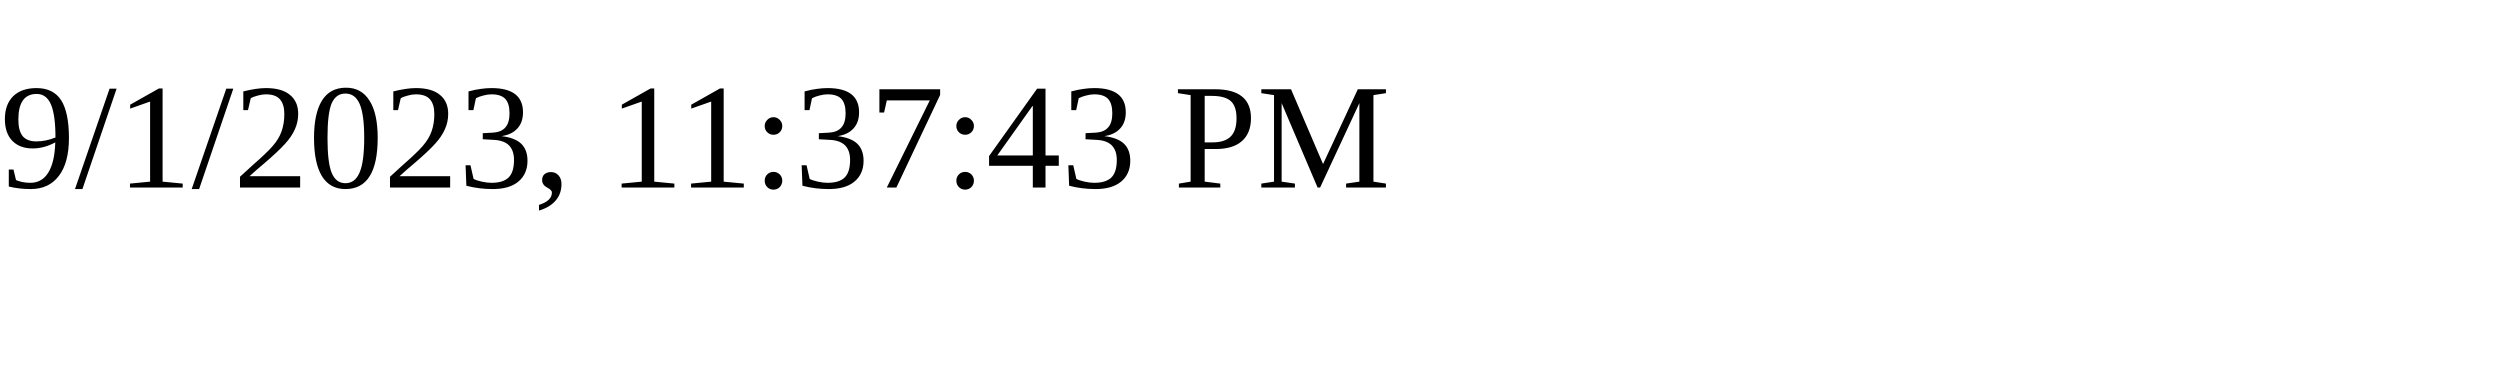
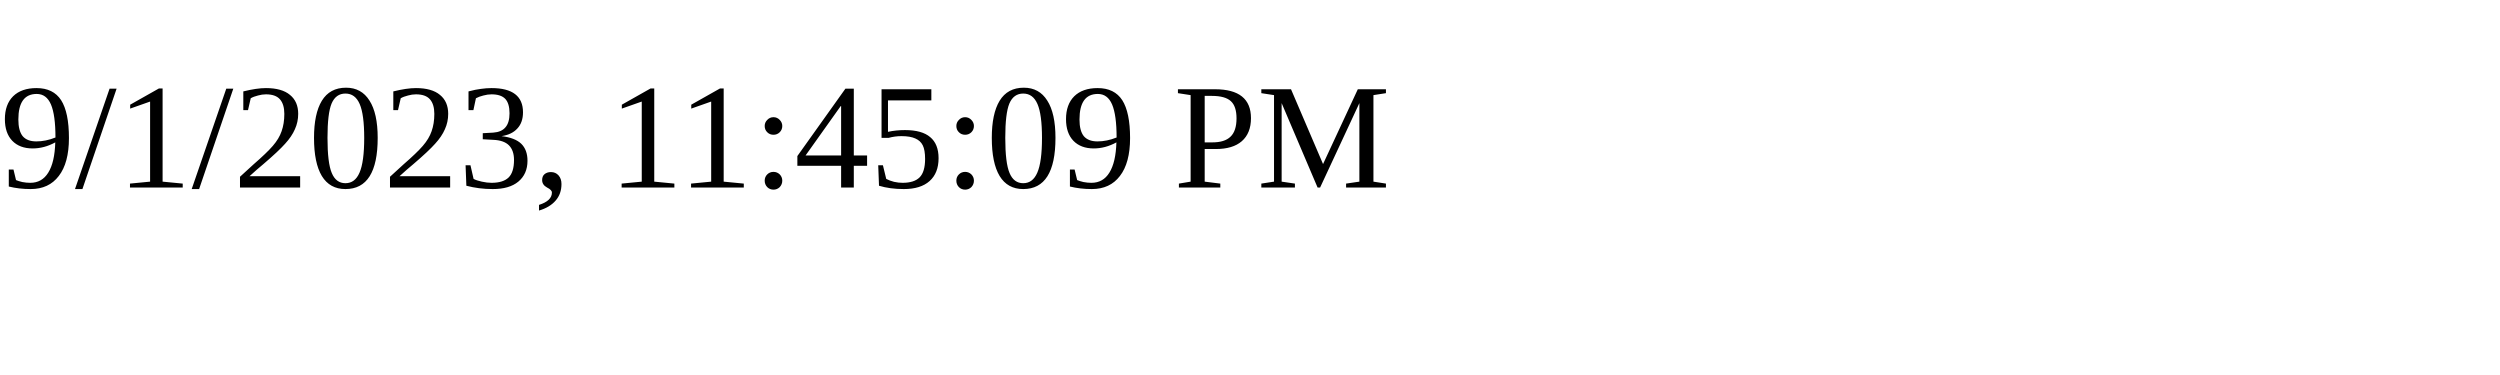
<svg xmlns="http://www.w3.org/2000/svg" height="30" width="200">
-   <text x="0" y="15">9/1/2023, 11:37:43 PM</text>
+   <text x="0" y="15">9/1/2023, 11:45:09 PM</text>
</svg>
